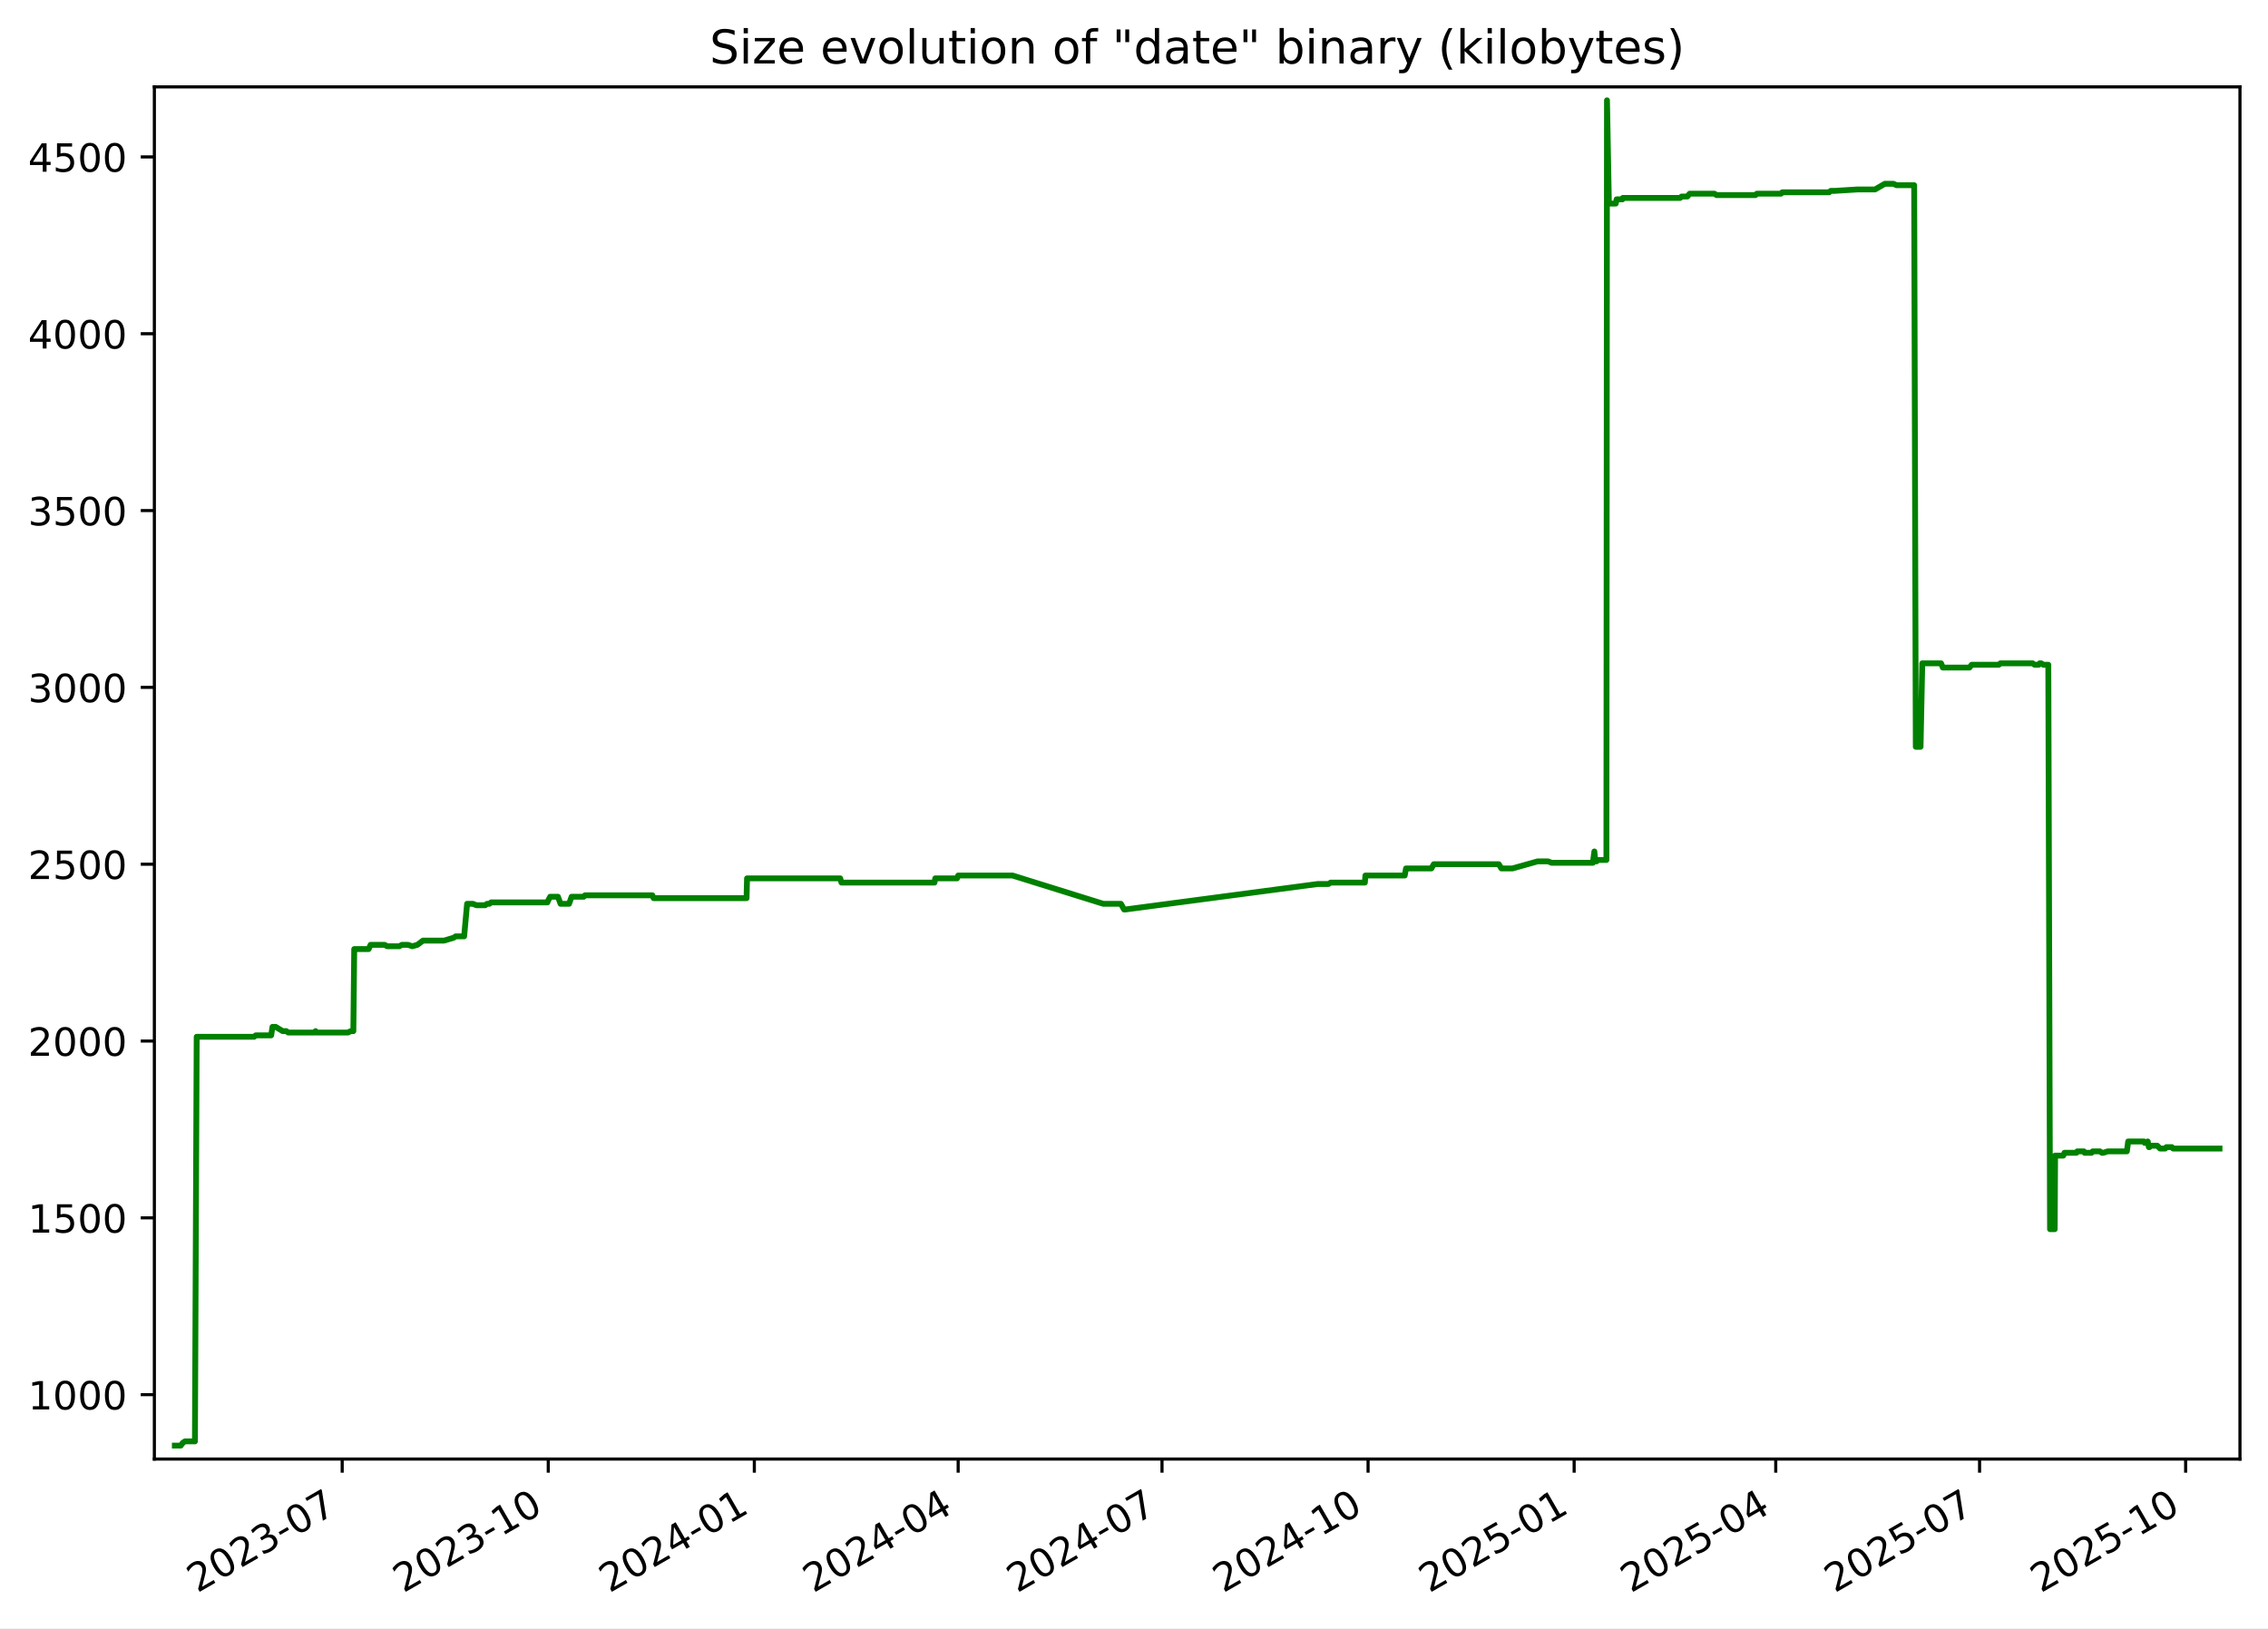
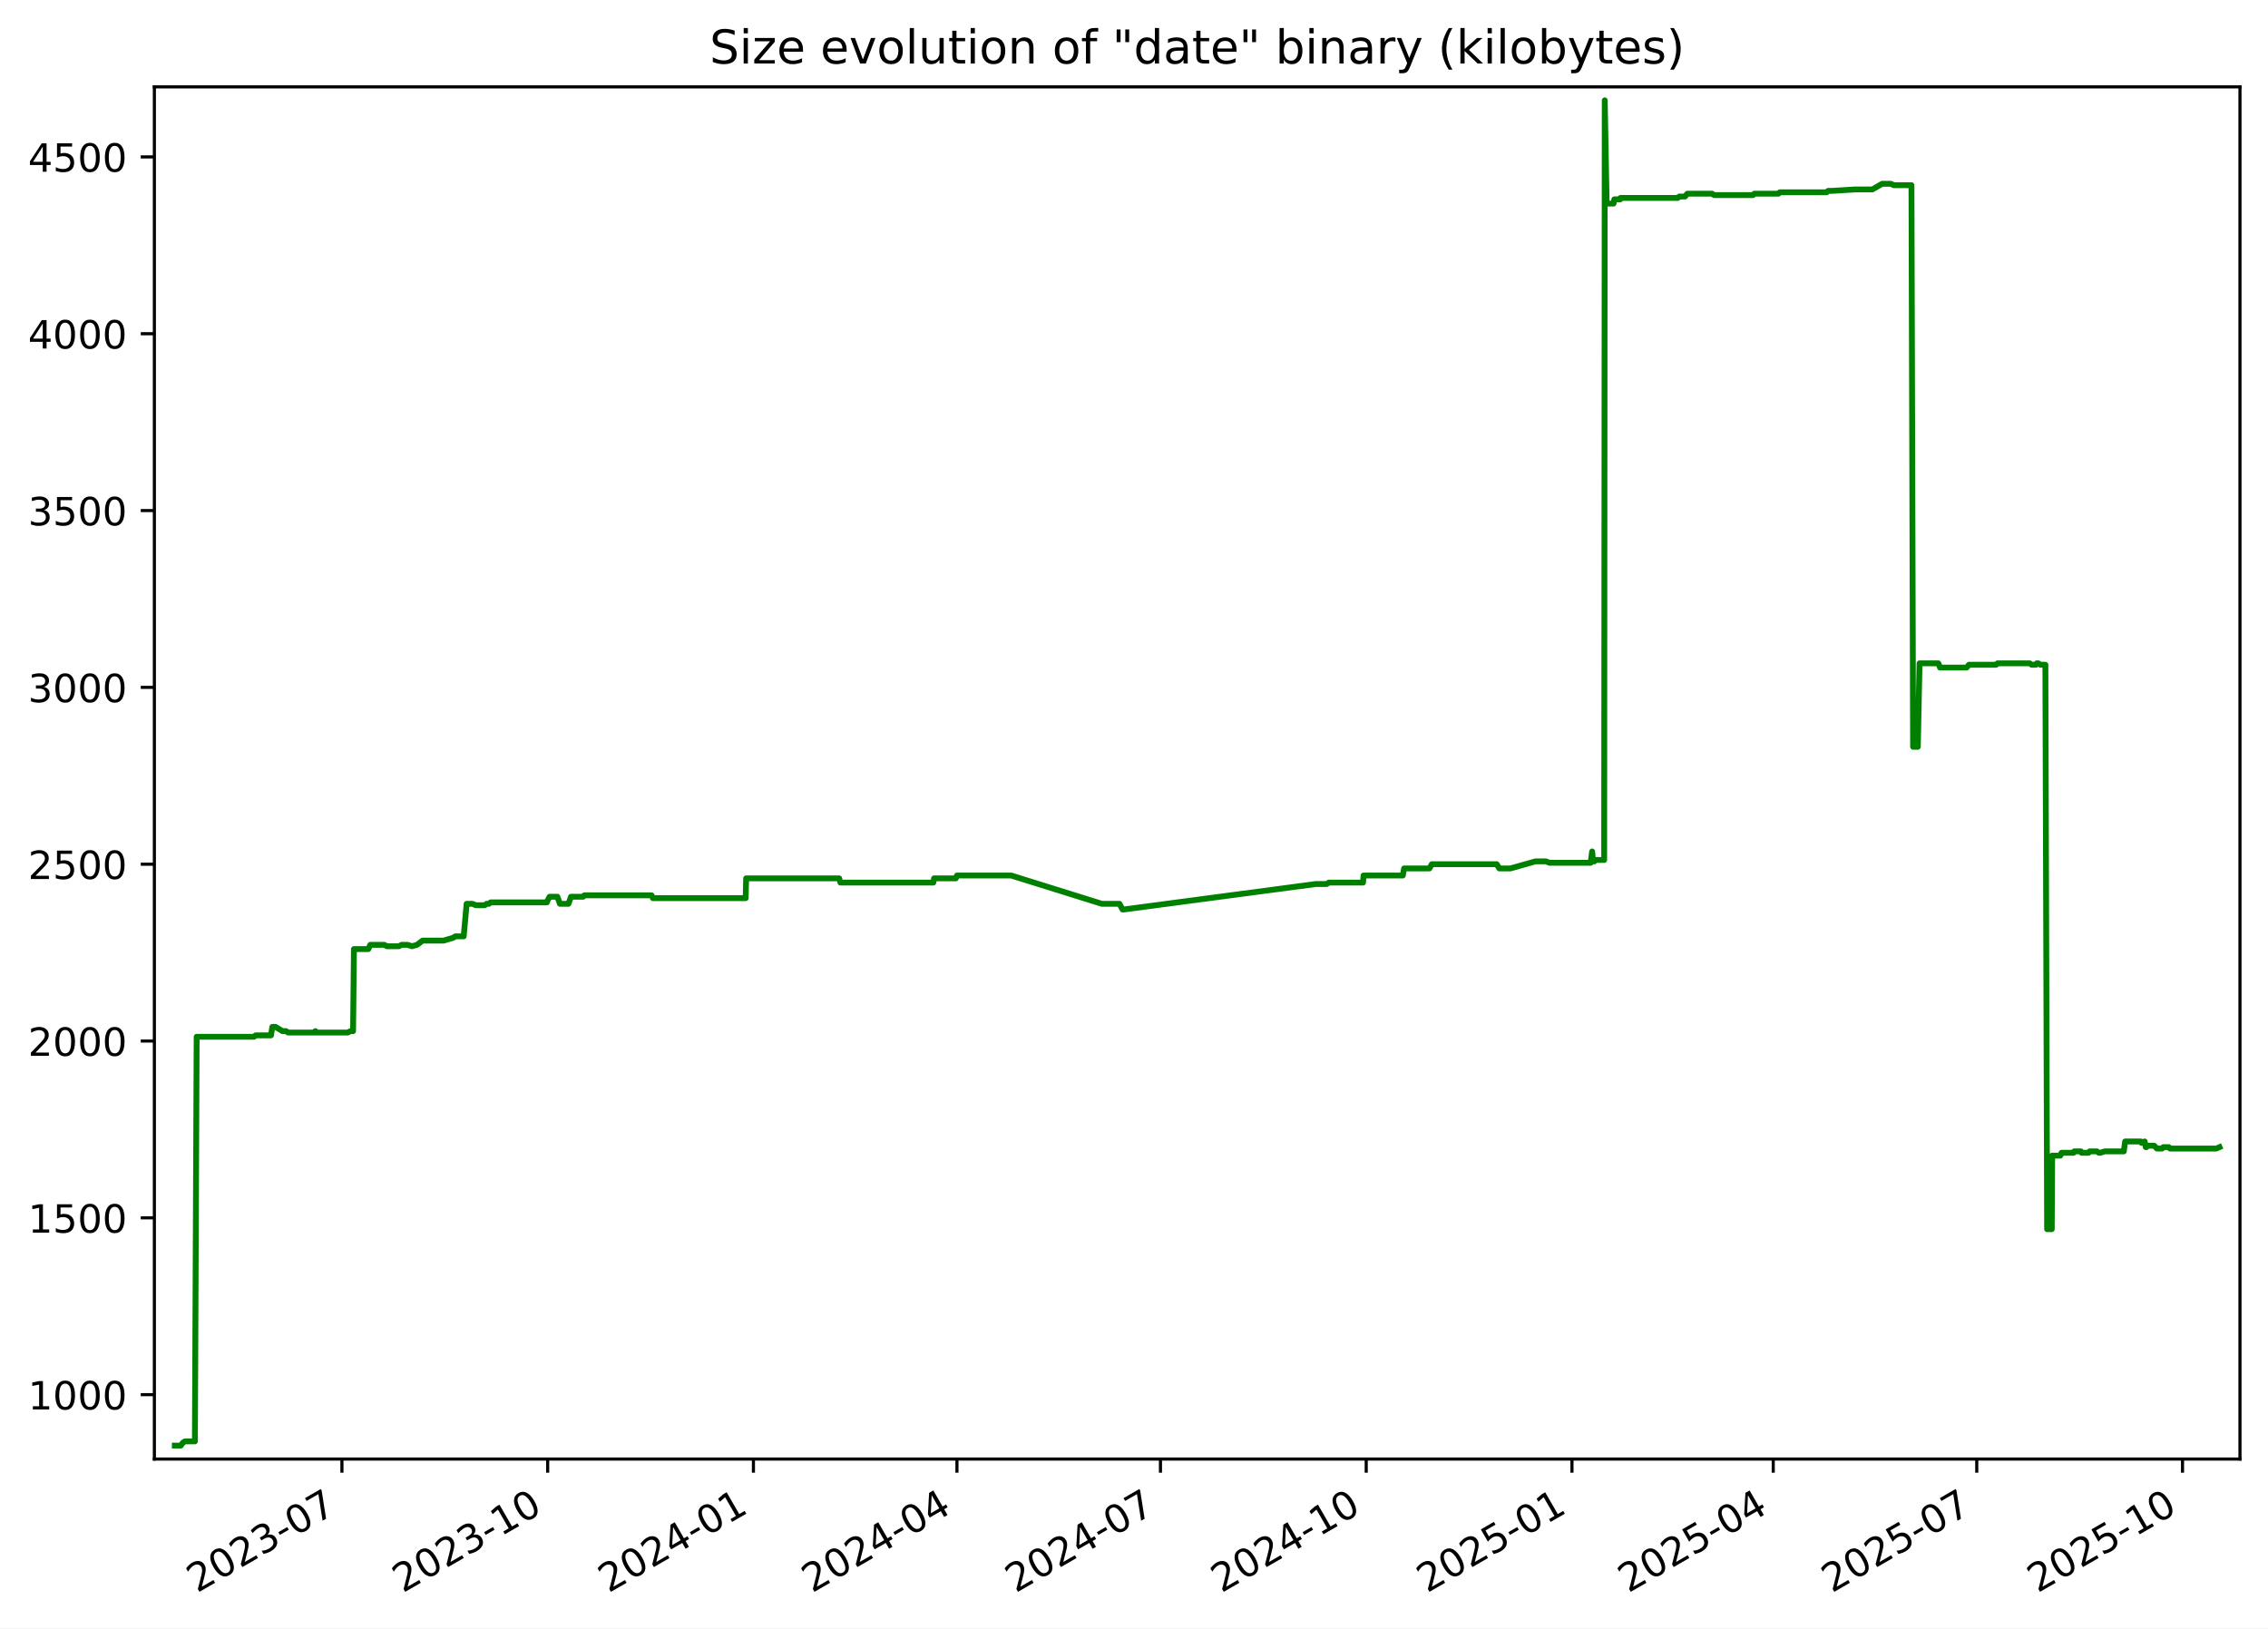
<svg xmlns="http://www.w3.org/2000/svg" xmlns:xlink="http://www.w3.org/1999/xlink" width="582.53pt" height="418.303pt" viewBox="0 0 582.53 418.303" version="1.1">
  <defs>
    <style type="text/css">*{stroke-linejoin: round; stroke-linecap: butt}</style>
  </defs>
  <g id="figure_1">
    <g id="patch_1">
      <path d="M -0 418.303  L 582.53 418.303  L 582.53 0  L -0 0  z " style="fill: #ffffff" />
    </g>
    <g id="axes_1">
      <g id="patch_2">
        <path d="M 39.65 374.83  L 575.33 374.83  L 575.33 22.318  L 39.65 22.318  z " style="fill: #ffffff" />
      </g>
      <g id="matplotlib.axis_1">
        <g id="xtick_1">
          <g id="line2d_1">
            <defs>
-               <path id="m25ffd2081b" d="M 0 0  L 0 3.5  " style="stroke: #000000; stroke-width: 0.8" />
+               <path id="m16faabd1dd" d="M 0 0  L 0 3.5  " style="stroke: #000000; stroke-width: 0.8" />
            </defs>
            <g>
-               <use xlink:href="#m25ffd2081b" x="87.89" y="374.83" style="stroke: #000000; stroke-width: 0.8" />
+               <use xlink:href="#m16faabd1dd" x="87.823" y="374.83" style="stroke: #000000; stroke-width: 0.8" />
            </g>
          </g>
          <g id="text_1">
-             <g transform="translate(50.66519 409.302) rotate(-30) scale(0.1 -0.1)">
+             <g transform="translate(50.59807 409.302) rotate(-30) scale(0.1 -0.1)">
              <defs>
                <path id="DejaVuSans-32" d="M 1228 531  L 3431 531  L 3431 0  L 469 0  L 469 531  Q 828 903 1448 1529  Q 2069 2156 2228 2338  Q 2531 2678 2651 2914  Q 2772 3150 2772 3378  Q 2772 3750 2511 3984  Q 2250 4219 1831 4219  Q 1534 4219 1204 4116  Q 875 4013 500 3803  L 500 4441  Q 881 4594 1212 4672  Q 1544 4750 1819 4750  Q 2544 4750 2975 4387  Q 3406 4025 3406 3419  Q 3406 3131 3298 2873  Q 3191 2616 2906 2266  Q 2828 2175 2409 1742  Q 1991 1309 1228 531  z " transform="scale(0.015625)" />
                <path id="DejaVuSans-30" d="M 2034 4250  Q 1547 4250 1301 3770  Q 1056 3291 1056 2328  Q 1056 1369 1301 889  Q 1547 409 2034 409  Q 2525 409 2770 889  Q 3016 1369 3016 2328  Q 3016 3291 2770 3770  Q 2525 4250 2034 4250  z M 2034 4750  Q 2819 4750 3233 4129  Q 3647 3509 3647 2328  Q 3647 1150 3233 529  Q 2819 -91 2034 -91  Q 1250 -91 836 529  Q 422 1150 422 2328  Q 422 3509 836 4129  Q 1250 4750 2034 4750  z " transform="scale(0.015625)" />
                <path id="DejaVuSans-33" d="M 2597 2516  Q 3050 2419 3304 2112  Q 3559 1806 3559 1356  Q 3559 666 3084 287  Q 2609 -91 1734 -91  Q 1441 -91 1130 -33  Q 819 25 488 141  L 488 750  Q 750 597 1062 519  Q 1375 441 1716 441  Q 2309 441 2620 675  Q 2931 909 2931 1356  Q 2931 1769 2642 2001  Q 2353 2234 1838 2234  L 1294 2234  L 1294 2753  L 1863 2753  Q 2328 2753 2575 2939  Q 2822 3125 2822 3475  Q 2822 3834 2567 4026  Q 2313 4219 1838 4219  Q 1578 4219 1281 4162  Q 984 4106 628 3988  L 628 4550  Q 988 4650 1302 4700  Q 1616 4750 1894 4750  Q 2613 4750 3031 4423  Q 3450 4097 3450 3541  Q 3450 3153 3228 2886  Q 3006 2619 2597 2516  z " transform="scale(0.015625)" />
                <path id="DejaVuSans-2d" d="M 313 2009  L 1997 2009  L 1997 1497  L 313 1497  L 313 2009  z " transform="scale(0.015625)" />
                <path id="DejaVuSans-37" d="M 525 4666  L 3525 4666  L 3525 4397  L 1831 0  L 1172 0  L 2766 4134  L 525 4134  L 525 4666  z " transform="scale(0.015625)" />
              </defs>
              <use xlink:href="#DejaVuSans-32" />
              <use xlink:href="#DejaVuSans-30" x="63.623" />
              <use xlink:href="#DejaVuSans-32" x="127.246" />
              <use xlink:href="#DejaVuSans-33" x="190.869" />
              <use xlink:href="#DejaVuSans-2d" x="254.492" />
              <use xlink:href="#DejaVuSans-30" x="290.576" />
              <use xlink:href="#DejaVuSans-37" x="354.199" />
            </g>
          </g>
        </g>
        <g id="xtick_2">
          <g id="line2d_2">
            <g>
-               <use xlink:href="#m25ffd2081b" x="140.819" y="374.83" style="stroke: #000000; stroke-width: 0.8" />
+               <use xlink:href="#m16faabd1dd" x="140.67" y="374.83" style="stroke: #000000; stroke-width: 0.8" />
            </g>
          </g>
          <g id="text_2">
-             <g transform="translate(103.5946 409.302) rotate(-30) scale(0.1 -0.1)">
+             <g transform="translate(103.4449 409.302) rotate(-30) scale(0.1 -0.1)">
              <defs>
                <path id="DejaVuSans-31" d="M 794 531  L 1825 531  L 1825 4091  L 703 3866  L 703 4441  L 1819 4666  L 2450 4666  L 2450 531  L 3481 531  L 3481 0  L 794 0  L 794 531  z " transform="scale(0.015625)" />
              </defs>
              <use xlink:href="#DejaVuSans-32" />
              <use xlink:href="#DejaVuSans-30" x="63.623" />
              <use xlink:href="#DejaVuSans-32" x="127.246" />
              <use xlink:href="#DejaVuSans-33" x="190.869" />
              <use xlink:href="#DejaVuSans-2d" x="254.492" />
              <use xlink:href="#DejaVuSans-31" x="290.576" />
              <use xlink:href="#DejaVuSans-30" x="354.199" />
            </g>
          </g>
        </g>
        <g id="xtick_3">
          <g id="line2d_3">
            <g>
-               <use xlink:href="#m25ffd2081b" x="193.749" y="374.83" style="stroke: #000000; stroke-width: 0.8" />
+               <use xlink:href="#m16faabd1dd" x="193.516" y="374.83" style="stroke: #000000; stroke-width: 0.8" />
            </g>
          </g>
          <g id="text_3">
-             <g transform="translate(156.5241 409.302) rotate(-30) scale(0.1 -0.1)">
+             <g transform="translate(156.2917 409.302) rotate(-30) scale(0.1 -0.1)">
              <defs>
                <path id="DejaVuSans-34" d="M 2419 4116  L 825 1625  L 2419 1625  L 2419 4116  z M 2253 4666  L 3047 4666  L 3047 1625  L 3713 1625  L 3713 1100  L 3047 1100  L 3047 0  L 2419 0  L 2419 1100  L 313 1100  L 313 1709  L 2253 4666  z " transform="scale(0.015625)" />
              </defs>
              <use xlink:href="#DejaVuSans-32" />
              <use xlink:href="#DejaVuSans-30" x="63.623" />
              <use xlink:href="#DejaVuSans-32" x="127.246" />
              <use xlink:href="#DejaVuSans-34" x="190.869" />
              <use xlink:href="#DejaVuSans-2d" x="254.492" />
              <use xlink:href="#DejaVuSans-30" x="290.576" />
              <use xlink:href="#DejaVuSans-31" x="354.199" />
            </g>
          </g>
        </g>
        <g id="xtick_4">
          <g id="line2d_4">
            <g>
-               <use xlink:href="#m25ffd2081b" x="246.103" y="374.83" style="stroke: #000000; stroke-width: 0.8" />
+               <use xlink:href="#m16faabd1dd" x="245.789" y="374.83" style="stroke: #000000; stroke-width: 0.8" />
            </g>
          </g>
          <g id="text_4">
-             <g transform="translate(208.8782 409.302) rotate(-30) scale(0.1 -0.1)">
+             <g transform="translate(208.5641 409.302) rotate(-30) scale(0.1 -0.1)">
              <use xlink:href="#DejaVuSans-32" />
              <use xlink:href="#DejaVuSans-30" x="63.623" />
              <use xlink:href="#DejaVuSans-32" x="127.246" />
              <use xlink:href="#DejaVuSans-34" x="190.869" />
              <use xlink:href="#DejaVuSans-2d" x="254.492" />
              <use xlink:href="#DejaVuSans-30" x="290.576" />
              <use xlink:href="#DejaVuSans-34" x="354.199" />
            </g>
          </g>
        </g>
        <g id="xtick_5">
          <g id="line2d_5">
            <g>
-               <use xlink:href="#m25ffd2081b" x="298.457" y="374.83" style="stroke: #000000; stroke-width: 0.8" />
+               <use xlink:href="#m16faabd1dd" x="298.061" y="374.83" style="stroke: #000000; stroke-width: 0.8" />
            </g>
          </g>
          <g id="text_5">
-             <g transform="translate(261.2323 409.302) rotate(-30) scale(0.1 -0.1)">
+             <g transform="translate(260.8364 409.302) rotate(-30) scale(0.1 -0.1)">
              <use xlink:href="#DejaVuSans-32" />
              <use xlink:href="#DejaVuSans-30" x="63.623" />
              <use xlink:href="#DejaVuSans-32" x="127.246" />
              <use xlink:href="#DejaVuSans-34" x="190.869" />
              <use xlink:href="#DejaVuSans-2d" x="254.492" />
              <use xlink:href="#DejaVuSans-30" x="290.576" />
              <use xlink:href="#DejaVuSans-37" x="354.199" />
            </g>
          </g>
        </g>
        <g id="xtick_6">
          <g id="line2d_6">
            <g>
-               <use xlink:href="#m25ffd2081b" x="351.387" y="374.83" style="stroke: #000000; stroke-width: 0.8" />
+               <use xlink:href="#m16faabd1dd" x="350.908" y="374.83" style="stroke: #000000; stroke-width: 0.8" />
            </g>
          </g>
          <g id="text_6">
-             <g transform="translate(314.1617 409.302) rotate(-30) scale(0.1 -0.1)">
+             <g transform="translate(313.6832 409.302) rotate(-30) scale(0.1 -0.1)">
              <use xlink:href="#DejaVuSans-32" />
              <use xlink:href="#DejaVuSans-30" x="63.623" />
              <use xlink:href="#DejaVuSans-32" x="127.246" />
              <use xlink:href="#DejaVuSans-34" x="190.869" />
              <use xlink:href="#DejaVuSans-2d" x="254.492" />
              <use xlink:href="#DejaVuSans-31" x="290.576" />
              <use xlink:href="#DejaVuSans-30" x="354.199" />
            </g>
          </g>
        </g>
        <g id="xtick_7">
          <g id="line2d_7">
            <g>
-               <use xlink:href="#m25ffd2081b" x="404.316" y="374.83" style="stroke: #000000; stroke-width: 0.8" />
+               <use xlink:href="#m16faabd1dd" x="403.755" y="374.83" style="stroke: #000000; stroke-width: 0.8" />
            </g>
          </g>
          <g id="text_7">
-             <g transform="translate(367.0912 409.302) rotate(-30) scale(0.1 -0.1)">
+             <g transform="translate(366.53 409.302) rotate(-30) scale(0.1 -0.1)">
              <defs>
                <path id="DejaVuSans-35" d="M 691 4666  L 3169 4666  L 3169 4134  L 1269 4134  L 1269 2991  Q 1406 3038 1543 3061  Q 1681 3084 1819 3084  Q 2600 3084 3056 2656  Q 3513 2228 3513 1497  Q 3513 744 3044 326  Q 2575 -91 1722 -91  Q 1428 -91 1123 -41  Q 819 9 494 109  L 494 744  Q 775 591 1075 516  Q 1375 441 1709 441  Q 2250 441 2565 725  Q 2881 1009 2881 1497  Q 2881 1984 2565 2268  Q 2250 2553 1709 2553  Q 1456 2553 1204 2497  Q 953 2441 691 2322  L 691 4666  z " transform="scale(0.015625)" />
              </defs>
              <use xlink:href="#DejaVuSans-32" />
              <use xlink:href="#DejaVuSans-30" x="63.623" />
              <use xlink:href="#DejaVuSans-32" x="127.246" />
              <use xlink:href="#DejaVuSans-35" x="190.869" />
              <use xlink:href="#DejaVuSans-2d" x="254.492" />
              <use xlink:href="#DejaVuSans-30" x="290.576" />
              <use xlink:href="#DejaVuSans-31" x="354.199" />
            </g>
          </g>
        </g>
        <g id="xtick_8">
          <g id="line2d_8">
            <g>
-               <use xlink:href="#m25ffd2081b" x="456.095" y="374.83" style="stroke: #000000; stroke-width: 0.8" />
+               <use xlink:href="#m16faabd1dd" x="455.453" y="374.83" style="stroke: #000000; stroke-width: 0.8" />
            </g>
          </g>
          <g id="text_8">
-             <g transform="translate(418.87 409.302) rotate(-30) scale(0.1 -0.1)">
+             <g transform="translate(418.228 409.302) rotate(-30) scale(0.1 -0.1)">
              <use xlink:href="#DejaVuSans-32" />
              <use xlink:href="#DejaVuSans-30" x="63.623" />
              <use xlink:href="#DejaVuSans-32" x="127.246" />
              <use xlink:href="#DejaVuSans-35" x="190.869" />
              <use xlink:href="#DejaVuSans-2d" x="254.492" />
              <use xlink:href="#DejaVuSans-30" x="290.576" />
              <use xlink:href="#DejaVuSans-34" x="354.199" />
            </g>
          </g>
        </g>
        <g id="xtick_9">
          <g id="line2d_9">
            <g>
-               <use xlink:href="#m25ffd2081b" x="508.449" y="374.83" style="stroke: #000000; stroke-width: 0.8" />
+               <use xlink:href="#m16faabd1dd" x="507.725" y="374.83" style="stroke: #000000; stroke-width: 0.8" />
            </g>
          </g>
          <g id="text_9">
-             <g transform="translate(471.2241 409.302) rotate(-30) scale(0.1 -0.1)">
+             <g transform="translate(470.5004 409.302) rotate(-30) scale(0.1 -0.1)">
              <use xlink:href="#DejaVuSans-32" />
              <use xlink:href="#DejaVuSans-30" x="63.623" />
              <use xlink:href="#DejaVuSans-32" x="127.246" />
              <use xlink:href="#DejaVuSans-35" x="190.869" />
              <use xlink:href="#DejaVuSans-2d" x="254.492" />
              <use xlink:href="#DejaVuSans-30" x="290.576" />
              <use xlink:href="#DejaVuSans-37" x="354.199" />
            </g>
          </g>
        </g>
        <g id="xtick_10">
          <g id="line2d_10">
            <g>
-               <use xlink:href="#m25ffd2081b" x="561.378" y="374.83" style="stroke: #000000; stroke-width: 0.8" />
+               <use xlink:href="#m16faabd1dd" x="560.572" y="374.83" style="stroke: #000000; stroke-width: 0.8" />
            </g>
          </g>
          <g id="text_10">
-             <g transform="translate(524.1535 409.302) rotate(-30) scale(0.1 -0.1)">
+             <g transform="translate(523.3472 409.302) rotate(-30) scale(0.1 -0.1)">
              <use xlink:href="#DejaVuSans-32" />
              <use xlink:href="#DejaVuSans-30" x="63.623" />
              <use xlink:href="#DejaVuSans-32" x="127.246" />
              <use xlink:href="#DejaVuSans-35" x="190.869" />
              <use xlink:href="#DejaVuSans-2d" x="254.492" />
              <use xlink:href="#DejaVuSans-31" x="290.576" />
              <use xlink:href="#DejaVuSans-30" x="354.199" />
            </g>
          </g>
        </g>
      </g>
      <g id="matplotlib.axis_2">
        <g id="ytick_1">
          <g id="line2d_11">
            <defs>
-               <path id="m0c6bb5789b" d="M 0 0  L -3.5 0  " style="stroke: #000000; stroke-width: 0.8" />
+               <path id="m9a38408549" d="M 0 0  L -3.5 0  " style="stroke: #000000; stroke-width: 0.8" />
            </defs>
            <g>
-               <use xlink:href="#m0c6bb5789b" x="39.65" y="358.291" style="stroke: #000000; stroke-width: 0.8" />
+               <use xlink:href="#m9a38408549" x="39.65" y="358.291" style="stroke: #000000; stroke-width: 0.8" />
            </g>
          </g>
          <g id="text_11">
            <g transform="translate(7.2 362.0907) scale(0.1 -0.1)">
              <use xlink:href="#DejaVuSans-31" />
              <use xlink:href="#DejaVuSans-30" x="63.623" />
              <use xlink:href="#DejaVuSans-30" x="127.246" />
              <use xlink:href="#DejaVuSans-30" x="190.869" />
            </g>
          </g>
        </g>
        <g id="ytick_2">
          <g id="line2d_12">
            <g>
-               <use xlink:href="#m0c6bb5789b" x="39.65" y="312.866" style="stroke: #000000; stroke-width: 0.8" />
+               <use xlink:href="#m9a38408549" x="39.65" y="312.866" style="stroke: #000000; stroke-width: 0.8" />
            </g>
          </g>
          <g id="text_12">
            <g transform="translate(7.2 316.6648) scale(0.1 -0.1)">
              <use xlink:href="#DejaVuSans-31" />
              <use xlink:href="#DejaVuSans-35" x="63.623" />
              <use xlink:href="#DejaVuSans-30" x="127.246" />
              <use xlink:href="#DejaVuSans-30" x="190.869" />
            </g>
          </g>
        </g>
        <g id="ytick_3">
          <g id="line2d_13">
            <g>
-               <use xlink:href="#m0c6bb5789b" x="39.65" y="267.44" style="stroke: #000000; stroke-width: 0.8" />
+               <use xlink:href="#m9a38408549" x="39.65" y="267.44" style="stroke: #000000; stroke-width: 0.8" />
            </g>
          </g>
          <g id="text_13">
            <g transform="translate(7.2 271.239) scale(0.1 -0.1)">
              <use xlink:href="#DejaVuSans-32" />
              <use xlink:href="#DejaVuSans-30" x="63.623" />
              <use xlink:href="#DejaVuSans-30" x="127.246" />
              <use xlink:href="#DejaVuSans-30" x="190.869" />
            </g>
          </g>
        </g>
        <g id="ytick_4">
          <g id="line2d_14">
            <g>
-               <use xlink:href="#m0c6bb5789b" x="39.65" y="222.014" style="stroke: #000000; stroke-width: 0.8" />
+               <use xlink:href="#m9a38408549" x="39.65" y="222.014" style="stroke: #000000; stroke-width: 0.8" />
            </g>
          </g>
          <g id="text_14">
            <g transform="translate(7.2 225.8131) scale(0.1 -0.1)">
              <use xlink:href="#DejaVuSans-32" />
              <use xlink:href="#DejaVuSans-35" x="63.623" />
              <use xlink:href="#DejaVuSans-30" x="127.246" />
              <use xlink:href="#DejaVuSans-30" x="190.869" />
            </g>
          </g>
        </g>
        <g id="ytick_5">
          <g id="line2d_15">
            <g>
-               <use xlink:href="#m0c6bb5789b" x="39.65" y="176.588" style="stroke: #000000; stroke-width: 0.8" />
+               <use xlink:href="#m9a38408549" x="39.65" y="176.588" style="stroke: #000000; stroke-width: 0.8" />
            </g>
          </g>
          <g id="text_15">
            <g transform="translate(7.2 180.3872) scale(0.1 -0.1)">
              <use xlink:href="#DejaVuSans-33" />
              <use xlink:href="#DejaVuSans-30" x="63.623" />
              <use xlink:href="#DejaVuSans-30" x="127.246" />
              <use xlink:href="#DejaVuSans-30" x="190.869" />
            </g>
          </g>
        </g>
        <g id="ytick_6">
          <g id="line2d_16">
            <g>
-               <use xlink:href="#m0c6bb5789b" x="39.65" y="131.162" style="stroke: #000000; stroke-width: 0.8" />
+               <use xlink:href="#m9a38408549" x="39.65" y="131.162" style="stroke: #000000; stroke-width: 0.8" />
            </g>
          </g>
          <g id="text_16">
            <g transform="translate(7.2 134.9614) scale(0.1 -0.1)">
              <use xlink:href="#DejaVuSans-33" />
              <use xlink:href="#DejaVuSans-35" x="63.623" />
              <use xlink:href="#DejaVuSans-30" x="127.246" />
              <use xlink:href="#DejaVuSans-30" x="190.869" />
            </g>
          </g>
        </g>
        <g id="ytick_7">
          <g id="line2d_17">
            <g>
-               <use xlink:href="#m0c6bb5789b" x="39.65" y="85.736" style="stroke: #000000; stroke-width: 0.8" />
+               <use xlink:href="#m9a38408549" x="39.65" y="85.736" style="stroke: #000000; stroke-width: 0.8" />
            </g>
          </g>
          <g id="text_17">
            <g transform="translate(7.2 89.53549) scale(0.1 -0.1)">
              <use xlink:href="#DejaVuSans-34" />
              <use xlink:href="#DejaVuSans-30" x="63.623" />
              <use xlink:href="#DejaVuSans-30" x="127.246" />
              <use xlink:href="#DejaVuSans-30" x="190.869" />
            </g>
          </g>
        </g>
        <g id="ytick_8">
          <g id="line2d_18">
            <g>
-               <use xlink:href="#m0c6bb5789b" x="39.65" y="40.31" style="stroke: #000000; stroke-width: 0.8" />
+               <use xlink:href="#m9a38408549" x="39.65" y="40.31" style="stroke: #000000; stroke-width: 0.8" />
            </g>
          </g>
          <g id="text_18">
            <g transform="translate(7.2 44.10962) scale(0.1 -0.1)">
              <use xlink:href="#DejaVuSans-34" />
              <use xlink:href="#DejaVuSans-35" x="63.623" />
              <use xlink:href="#DejaVuSans-30" x="127.246" />
              <use xlink:href="#DejaVuSans-30" x="190.869" />
            </g>
          </g>
        </g>
      </g>
      <g id="line2d_19">
-         <path d="M 44.902 371.374  L 46.425 371.374  L 46.957 370.647  L 47.534 370.284  L 50.071 370.284  L 50.519 266.35  L 65.275 266.35  L 65.686 265.986  L 69.648 265.986  L 69.985 263.806  L 70.807 263.806  L 72.6 264.896  L 73.524 264.896  L 74.036 265.259  L 80.809 265.259  L 81.053 264.896  L 81.199 265.259  L 89.398 265.259  L 90.065 264.896  L 90.757 264.896  L 90.982 243.818  L 94.684 243.818  L 95.185 242.728  L 98.798 242.728  L 99.441 243.091  L 102.565 243.091  L 103.218 242.728  L 104.793 242.728  L 105.895 243.091  L 107.2 242.728  L 108.645 241.638  L 114.058 241.638  L 116.506 240.911  L 117.045 240.548  L 119.215 240.548  L 119.973 232.189  L 121.48 232.189  L 122.35 232.553  L 124.627 232.553  L 125.094 232.189  L 125.706 232.189  L 126.129 231.826  L 140.603 231.826  L 140.731 231.462  L 141.315 230.372  L 143.311 230.372  L 143.978 232.189  L 146.161 232.189  L 146.815 230.372  L 149.94 230.372  L 150.243 230.009  L 167.554 230.009  L 167.883 230.736  L 191.752 230.736  L 191.877 225.648  L 215.804 225.648  L 216.127 226.738  L 240.016 226.738  L 240.22 225.648  L 245.816 225.648  L 246.107 224.921  L 260.072 224.921  L 283.39 232.189  L 287.903 232.189  L 288.714 233.643  L 289.064 233.643  L 338.433 227.102  L 341.208 227.102  L 341.784 226.738  L 350.562 226.738  L 350.699 224.921  L 360.797 224.921  L 361.132 223.104  L 367.644 223.104  L 368.266 222.014  L 384.958 222.014  L 385.633 223.104  L 388.466 223.104  L 394.928 221.287  L 397.622 221.287  L 398.532 221.65  L 409.123 221.65  L 409.507 218.743  L 409.748 221.287  L 410.054 221.287  L 410.478 220.924  L 412.602 220.924  L 412.751 25.774  L 413.23 51.939  L 413.469 52.303  L 415.007 52.303  L 415.215 51.213  L 416.722 51.213  L 416.802 50.849  L 431.546 50.849  L 431.929 50.486  L 433.386 50.486  L 433.99 49.759  L 440.353 49.759  L 440.894 50.122  L 450.887 50.122  L 451.24 49.759  L 457.44 49.759  L 457.779 49.396  L 469.823 49.396  L 470.223 49.032  L 471.255 49.032  L 477.143 48.669  L 481.595 48.669  L 484.109 47.215  L 486.335 47.215  L 487.096 47.579  L 491.652 47.579  L 492.068 191.851  L 493.29 191.851  L 493.726 170.41  L 498.566 170.41  L 499.003 171.5  L 505.844 171.5  L 506.431 170.773  L 513.404 170.773  L 513.799 170.41  L 522.089 170.41  L 522.571 170.773  L 523.664 170.773  L 523.872 170.41  L 524.278 170.41  L 524.822 170.773  L 526.103 170.773  L 526.549 315.773  L 527.744 315.773  L 527.846 296.876  L 529.953 296.876  L 530.256 296.149  L 533.343 296.149  L 533.54 295.785  L 535.237 295.785  L 535.415 296.149  L 537.214 296.149  L 537.5 295.785  L 539.363 295.785  L 539.864 296.149  L 540.255 296.149  L 541.371 295.785  L 546.278 295.785  L 546.62 293.242  L 550.667 293.242  L 550.841 293.605  L 551.644 293.242  L 551.928 294.695  L 552.098 294.695  L 552.417 294.332  L 554.086 294.332  L 554.799 295.059  L 556.132 295.059  L 556.432 294.695  L 557.846 294.695  L 558.152 295.059  L 570.078 295.059  L 570.078 295.059  " clip-path="url(#p51a2454214)" style="fill: none; stroke: #008000; stroke-width: 1.5; stroke-linecap: square" />
+         <path d="M 44.902 371.374  L 46.422 371.374  L 46.954 370.647  L 47.53 370.284  L 50.063 370.284  L 50.511 266.35  L 65.243 266.35  L 65.654 265.986  L 69.61 265.986  L 69.946 263.806  L 70.767 263.806  L 72.557 264.896  L 73.479 264.896  L 73.991 265.259  L 80.753 265.259  L 80.997 264.896  L 81.142 265.259  L 89.328 265.259  L 89.995 264.896  L 90.685 264.896  L 90.91 243.818  L 94.607 243.818  L 95.107 242.728  L 98.714 242.728  L 99.356 243.091  L 102.475 243.091  L 103.127 242.728  L 104.699 242.728  L 105.8 243.091  L 107.102 242.728  L 108.545 241.638  L 113.95 241.638  L 116.394 240.911  L 116.933 240.548  L 119.099 240.548  L 119.856 232.189  L 121.36 232.189  L 122.229 232.553  L 124.503 232.553  L 124.969 232.189  L 125.58 232.189  L 126.002 231.826  L 140.453 231.826  L 140.581 231.462  L 141.165 230.372  L 143.157 230.372  L 143.823 232.189  L 146.003 232.189  L 146.656 230.372  L 149.776 230.372  L 150.079 230.009  L 167.362 230.009  L 167.691 230.736  L 191.523 230.736  L 191.647 225.648  L 215.537 225.648  L 215.86 226.738  L 239.711 226.738  L 239.915 225.648  L 245.502 225.648  L 245.793 224.921  L 259.736 224.921  L 283.018 232.189  L 287.524 232.189  L 288.333 233.643  L 288.683 233.643  L 337.975 227.102  L 340.745 227.102  L 341.32 226.738  L 350.085 226.738  L 350.222 224.921  L 360.303 224.921  L 360.638 223.104  L 367.14 223.104  L 367.761 222.014  L 384.427 222.014  L 385.101 223.104  L 387.929 223.104  L 394.381 221.287  L 397.071 221.287  L 397.98 221.65  L 408.554 221.65  L 408.937 218.743  L 409.178 221.287  L 409.484 221.287  L 409.907 220.924  L 412.028 220.924  L 412.176 25.774  L 412.655 51.939  L 412.894 52.303  L 414.429 52.303  L 414.637 51.213  L 416.141 51.213  L 416.221 50.849  L 430.942 50.849  L 431.324 50.486  L 432.779 50.486  L 433.383 49.759  L 439.735 49.759  L 440.276 50.122  L 450.253 50.122  L 450.606 49.759  L 456.796 49.759  L 457.135 49.396  L 469.16 49.396  L 469.559 49.032  L 470.59 49.032  L 476.468 48.669  L 480.913 48.669  L 483.423 47.215  L 485.646 47.215  L 486.406 47.579  L 490.955 47.579  L 491.37 191.851  L 492.59 191.851  L 493.026 170.41  L 497.857 170.41  L 498.294 171.5  L 505.124 171.5  L 505.711 170.773  L 512.672 170.773  L 513.067 170.41  L 521.344 170.41  L 521.825 170.773  L 522.917 170.773  L 523.124 170.41  L 523.53 170.41  L 524.072 170.773  L 525.352 170.773  L 525.797 315.773  L 526.99 315.773  L 527.092 296.876  L 529.196 296.876  L 529.498 296.149  L 532.58 296.149  L 532.777 295.785  L 534.471 295.785  L 534.649 296.149  L 536.446 296.149  L 536.731 295.785  L 538.591 295.785  L 539.091 296.149  L 539.481 296.149  L 540.595 295.785  L 545.495 295.785  L 545.836 293.242  L 549.877 293.242  L 550.051 293.605  L 550.853 293.242  L 551.136 294.695  L 551.306 294.695  L 551.624 294.332  L 553.291 294.332  L 554.003 295.059  L 555.334 295.059  L 555.633 294.695  L 557.045 294.695  L 557.35 295.059  L 569.258 295.059  L 570.078 294.695  L 570.078 294.695  " clip-path="url(#p51679271e1)" style="fill: none; stroke: #008000; stroke-width: 1.5; stroke-linecap: square" />
      </g>
      <g id="patch_3">
        <path d="M 39.65 374.83  L 39.65 22.318  " style="fill: none; stroke: #000000; stroke-width: 0.8; stroke-linejoin: miter; stroke-linecap: square" />
      </g>
      <g id="patch_4">
        <path d="M 575.33 374.83  L 575.33 22.318  " style="fill: none; stroke: #000000; stroke-width: 0.8; stroke-linejoin: miter; stroke-linecap: square" />
      </g>
      <g id="patch_5">
        <path d="M 39.65 374.83  L 575.33 374.83  " style="fill: none; stroke: #000000; stroke-width: 0.8; stroke-linejoin: miter; stroke-linecap: square" />
      </g>
      <g id="patch_6">
        <path d="M 39.65 22.318  L 575.33 22.318  " style="fill: none; stroke: #000000; stroke-width: 0.8; stroke-linejoin: miter; stroke-linecap: square" />
      </g>
      <g id="text_19">
        <g transform="translate(182.2644 16.31812) scale(0.12 -0.12)">
          <defs>
            <path id="DejaVuSans-53" d="M 3425 4513  L 3425 3897  Q 3066 4069 2747 4153  Q 2428 4238 2131 4238  Q 1616 4238 1336 4038  Q 1056 3838 1056 3469  Q 1056 3159 1242 3001  Q 1428 2844 1947 2747  L 2328 2669  Q 3034 2534 3370 2195  Q 3706 1856 3706 1288  Q 3706 609 3251 259  Q 2797 -91 1919 -91  Q 1588 -91 1214 -16  Q 841 59 441 206  L 441 856  Q 825 641 1194 531  Q 1563 422 1919 422  Q 2459 422 2753 634  Q 3047 847 3047 1241  Q 3047 1584 2836 1778  Q 2625 1972 2144 2069  L 1759 2144  Q 1053 2284 737 2584  Q 422 2884 422 3419  Q 422 4038 858 4394  Q 1294 4750 2059 4750  Q 2388 4750 2728 4690  Q 3069 4631 3425 4513  z " transform="scale(0.015625)" />
            <path id="DejaVuSans-69" d="M 603 3500  L 1178 3500  L 1178 0  L 603 0  L 603 3500  z M 603 4863  L 1178 4863  L 1178 4134  L 603 4134  L 603 4863  z " transform="scale(0.015625)" />
            <path id="DejaVuSans-7a" d="M 353 3500  L 3084 3500  L 3084 2975  L 922 459  L 3084 459  L 3084 0  L 275 0  L 275 525  L 2438 3041  L 353 3041  L 353 3500  z " transform="scale(0.015625)" />
            <path id="DejaVuSans-65" d="M 3597 1894  L 3597 1613  L 953 1613  Q 991 1019 1311 708  Q 1631 397 2203 397  Q 2534 397 2845 478  Q 3156 559 3463 722  L 3463 178  Q 3153 47 2828 -22  Q 2503 -91 2169 -91  Q 1331 -91 842 396  Q 353 884 353 1716  Q 353 2575 817 3079  Q 1281 3584 2069 3584  Q 2775 3584 3186 3129  Q 3597 2675 3597 1894  z M 3022 2063  Q 3016 2534 2758 2815  Q 2500 3097 2075 3097  Q 1594 3097 1305 2825  Q 1016 2553 972 2059  L 3022 2063  z " transform="scale(0.015625)" />
            <path id="DejaVuSans-20" transform="scale(0.015625)" />
            <path id="DejaVuSans-76" d="M 191 3500  L 800 3500  L 1894 563  L 2988 3500  L 3597 3500  L 2284 0  L 1503 0  L 191 3500  z " transform="scale(0.015625)" />
            <path id="DejaVuSans-6f" d="M 1959 3097  Q 1497 3097 1228 2736  Q 959 2375 959 1747  Q 959 1119 1226 758  Q 1494 397 1959 397  Q 2419 397 2687 759  Q 2956 1122 2956 1747  Q 2956 2369 2687 2733  Q 2419 3097 1959 3097  z M 1959 3584  Q 2709 3584 3137 3096  Q 3566 2609 3566 1747  Q 3566 888 3137 398  Q 2709 -91 1959 -91  Q 1206 -91 779 398  Q 353 888 353 1747  Q 353 2609 779 3096  Q 1206 3584 1959 3584  z " transform="scale(0.015625)" />
            <path id="DejaVuSans-6c" d="M 603 4863  L 1178 4863  L 1178 0  L 603 0  L 603 4863  z " transform="scale(0.015625)" />
            <path id="DejaVuSans-75" d="M 544 1381  L 544 3500  L 1119 3500  L 1119 1403  Q 1119 906 1312 657  Q 1506 409 1894 409  Q 2359 409 2629 706  Q 2900 1003 2900 1516  L 2900 3500  L 3475 3500  L 3475 0  L 2900 0  L 2900 538  Q 2691 219 2414 64  Q 2138 -91 1772 -91  Q 1169 -91 856 284  Q 544 659 544 1381  z M 1991 3584  L 1991 3584  z " transform="scale(0.015625)" />
            <path id="DejaVuSans-74" d="M 1172 4494  L 1172 3500  L 2356 3500  L 2356 3053  L 1172 3053  L 1172 1153  Q 1172 725 1289 603  Q 1406 481 1766 481  L 2356 481  L 2356 0  L 1766 0  Q 1100 0 847 248  Q 594 497 594 1153  L 594 3053  L 172 3053  L 172 3500  L 594 3500  L 594 4494  L 1172 4494  z " transform="scale(0.015625)" />
            <path id="DejaVuSans-6e" d="M 3513 2113  L 3513 0  L 2938 0  L 2938 2094  Q 2938 2591 2744 2837  Q 2550 3084 2163 3084  Q 1697 3084 1428 2787  Q 1159 2491 1159 1978  L 1159 0  L 581 0  L 581 3500  L 1159 3500  L 1159 2956  Q 1366 3272 1645 3428  Q 1925 3584 2291 3584  Q 2894 3584 3203 3211  Q 3513 2838 3513 2113  z " transform="scale(0.015625)" />
            <path id="DejaVuSans-66" d="M 2375 4863  L 2375 4384  L 1825 4384  Q 1516 4384 1395 4259  Q 1275 4134 1275 3809  L 1275 3500  L 2222 3500  L 2222 3053  L 1275 3053  L 1275 0  L 697 0  L 697 3053  L 147 3053  L 147 3500  L 697 3500  L 697 3744  Q 697 4328 969 4595  Q 1241 4863 1831 4863  L 2375 4863  z " transform="scale(0.015625)" />
            <path id="DejaVuSans-22" d="M 1147 4666  L 1147 2931  L 616 2931  L 616 4666  L 1147 4666  z M 2328 4666  L 2328 2931  L 1797 2931  L 1797 4666  L 2328 4666  z " transform="scale(0.015625)" />
            <path id="DejaVuSans-64" d="M 2906 2969  L 2906 4863  L 3481 4863  L 3481 0  L 2906 0  L 2906 525  Q 2725 213 2448 61  Q 2172 -91 1784 -91  Q 1150 -91 751 415  Q 353 922 353 1747  Q 353 2572 751 3078  Q 1150 3584 1784 3584  Q 2172 3584 2448 3432  Q 2725 3281 2906 2969  z M 947 1747  Q 947 1113 1208 752  Q 1469 391 1925 391  Q 2381 391 2643 752  Q 2906 1113 2906 1747  Q 2906 2381 2643 2742  Q 2381 3103 1925 3103  Q 1469 3103 1208 2742  Q 947 2381 947 1747  z " transform="scale(0.015625)" />
            <path id="DejaVuSans-61" d="M 2194 1759  Q 1497 1759 1228 1600  Q 959 1441 959 1056  Q 959 750 1161 570  Q 1363 391 1709 391  Q 2188 391 2477 730  Q 2766 1069 2766 1631  L 2766 1759  L 2194 1759  z M 3341 1997  L 3341 0  L 2766 0  L 2766 531  Q 2569 213 2275 61  Q 1981 -91 1556 -91  Q 1019 -91 701 211  Q 384 513 384 1019  Q 384 1609 779 1909  Q 1175 2209 1959 2209  L 2766 2209  L 2766 2266  Q 2766 2663 2505 2880  Q 2244 3097 1772 3097  Q 1472 3097 1187 3025  Q 903 2953 641 2809  L 641 3341  Q 956 3463 1253 3523  Q 1550 3584 1831 3584  Q 2591 3584 2966 3190  Q 3341 2797 3341 1997  z " transform="scale(0.015625)" />
            <path id="DejaVuSans-62" d="M 3116 1747  Q 3116 2381 2855 2742  Q 2594 3103 2138 3103  Q 1681 3103 1420 2742  Q 1159 2381 1159 1747  Q 1159 1113 1420 752  Q 1681 391 2138 391  Q 2594 391 2855 752  Q 3116 1113 3116 1747  z M 1159 2969  Q 1341 3281 1617 3432  Q 1894 3584 2278 3584  Q 2916 3584 3314 3078  Q 3713 2572 3713 1747  Q 3713 922 3314 415  Q 2916 -91 2278 -91  Q 1894 -91 1617 61  Q 1341 213 1159 525  L 1159 0  L 581 0  L 581 4863  L 1159 4863  L 1159 2969  z " transform="scale(0.015625)" />
            <path id="DejaVuSans-72" d="M 2631 2963  Q 2534 3019 2420 3045  Q 2306 3072 2169 3072  Q 1681 3072 1420 2755  Q 1159 2438 1159 1844  L 1159 0  L 581 0  L 581 3500  L 1159 3500  L 1159 2956  Q 1341 3275 1631 3429  Q 1922 3584 2338 3584  Q 2397 3584 2469 3576  Q 2541 3569 2628 3553  L 2631 2963  z " transform="scale(0.015625)" />
            <path id="DejaVuSans-79" d="M 2059 -325  Q 1816 -950 1584 -1140  Q 1353 -1331 966 -1331  L 506 -1331  L 506 -850  L 844 -850  Q 1081 -850 1212 -737  Q 1344 -625 1503 -206  L 1606 56  L 191 3500  L 800 3500  L 1894 763  L 2988 3500  L 3597 3500  L 2059 -325  z " transform="scale(0.015625)" />
            <path id="DejaVuSans-28" d="M 1984 4856  Q 1566 4138 1362 3434  Q 1159 2731 1159 2009  Q 1159 1288 1364 580  Q 1569 -128 1984 -844  L 1484 -844  Q 1016 -109 783 600  Q 550 1309 550 2009  Q 550 2706 781 3412  Q 1013 4119 1484 4856  L 1984 4856  z " transform="scale(0.015625)" />
            <path id="DejaVuSans-6b" d="M 581 4863  L 1159 4863  L 1159 1991  L 2875 3500  L 3609 3500  L 1753 1863  L 3688 0  L 2938 0  L 1159 1709  L 1159 0  L 581 0  L 581 4863  z " transform="scale(0.015625)" />
            <path id="DejaVuSans-73" d="M 2834 3397  L 2834 2853  Q 2591 2978 2328 3040  Q 2066 3103 1784 3103  Q 1356 3103 1142 2972  Q 928 2841 928 2578  Q 928 2378 1081 2264  Q 1234 2150 1697 2047  L 1894 2003  Q 2506 1872 2764 1633  Q 3022 1394 3022 966  Q 3022 478 2636 193  Q 2250 -91 1575 -91  Q 1294 -91 989 -36  Q 684 19 347 128  L 347 722  Q 666 556 975 473  Q 1284 391 1588 391  Q 1994 391 2212 530  Q 2431 669 2431 922  Q 2431 1156 2273 1281  Q 2116 1406 1581 1522  L 1381 1569  Q 847 1681 609 1914  Q 372 2147 372 2553  Q 372 3047 722 3315  Q 1072 3584 1716 3584  Q 2034 3584 2315 3537  Q 2597 3491 2834 3397  z " transform="scale(0.015625)" />
            <path id="DejaVuSans-29" d="M 513 4856  L 1013 4856  Q 1481 4119 1714 3412  Q 1947 2706 1947 2009  Q 1947 1309 1714 600  Q 1481 -109 1013 -844  L 513 -844  Q 928 -128 1133 580  Q 1338 1288 1338 2009  Q 1338 2731 1133 3434  Q 928 4138 513 4856  z " transform="scale(0.015625)" />
          </defs>
          <use xlink:href="#DejaVuSans-53" />
          <use xlink:href="#DejaVuSans-69" x="63.477" />
          <use xlink:href="#DejaVuSans-7a" x="91.26" />
          <use xlink:href="#DejaVuSans-65" x="143.75" />
          <use xlink:href="#DejaVuSans-20" x="205.273" />
          <use xlink:href="#DejaVuSans-65" x="237.061" />
          <use xlink:href="#DejaVuSans-76" x="298.584" />
          <use xlink:href="#DejaVuSans-6f" x="357.764" />
          <use xlink:href="#DejaVuSans-6c" x="418.945" />
          <use xlink:href="#DejaVuSans-75" x="446.729" />
          <use xlink:href="#DejaVuSans-74" x="510.107" />
          <use xlink:href="#DejaVuSans-69" x="549.316" />
          <use xlink:href="#DejaVuSans-6f" x="577.1" />
          <use xlink:href="#DejaVuSans-6e" x="638.281" />
          <use xlink:href="#DejaVuSans-20" x="701.66" />
          <use xlink:href="#DejaVuSans-6f" x="733.447" />
          <use xlink:href="#DejaVuSans-66" x="794.629" />
          <use xlink:href="#DejaVuSans-20" x="829.834" />
          <use xlink:href="#DejaVuSans-22" x="861.621" />
          <use xlink:href="#DejaVuSans-64" x="907.617" />
          <use xlink:href="#DejaVuSans-61" x="971.094" />
          <use xlink:href="#DejaVuSans-74" x="1032.373" />
          <use xlink:href="#DejaVuSans-65" x="1071.582" />
          <use xlink:href="#DejaVuSans-22" x="1133.105" />
          <use xlink:href="#DejaVuSans-20" x="1179.102" />
          <use xlink:href="#DejaVuSans-62" x="1210.889" />
          <use xlink:href="#DejaVuSans-69" x="1274.365" />
          <use xlink:href="#DejaVuSans-6e" x="1302.148" />
          <use xlink:href="#DejaVuSans-61" x="1365.527" />
          <use xlink:href="#DejaVuSans-72" x="1426.807" />
          <use xlink:href="#DejaVuSans-79" x="1467.92" />
          <use xlink:href="#DejaVuSans-20" x="1527.1" />
          <use xlink:href="#DejaVuSans-28" x="1558.887" />
          <use xlink:href="#DejaVuSans-6b" x="1597.9" />
          <use xlink:href="#DejaVuSans-69" x="1655.811" />
          <use xlink:href="#DejaVuSans-6c" x="1683.594" />
          <use xlink:href="#DejaVuSans-6f" x="1711.377" />
          <use xlink:href="#DejaVuSans-62" x="1772.559" />
          <use xlink:href="#DejaVuSans-79" x="1836.035" />
          <use xlink:href="#DejaVuSans-74" x="1895.215" />
          <use xlink:href="#DejaVuSans-65" x="1934.424" />
          <use xlink:href="#DejaVuSans-73" x="1995.947" />
          <use xlink:href="#DejaVuSans-29" x="2048.047" />
        </g>
      </g>
    </g>
  </g>
  <defs>
-     <clipPath id="p51a2454214">
+     <clipPath id="p51679271e1">
      <rect x="39.65" y="22.318" width="535.68" height="352.512" />
    </clipPath>
  </defs>
</svg>
